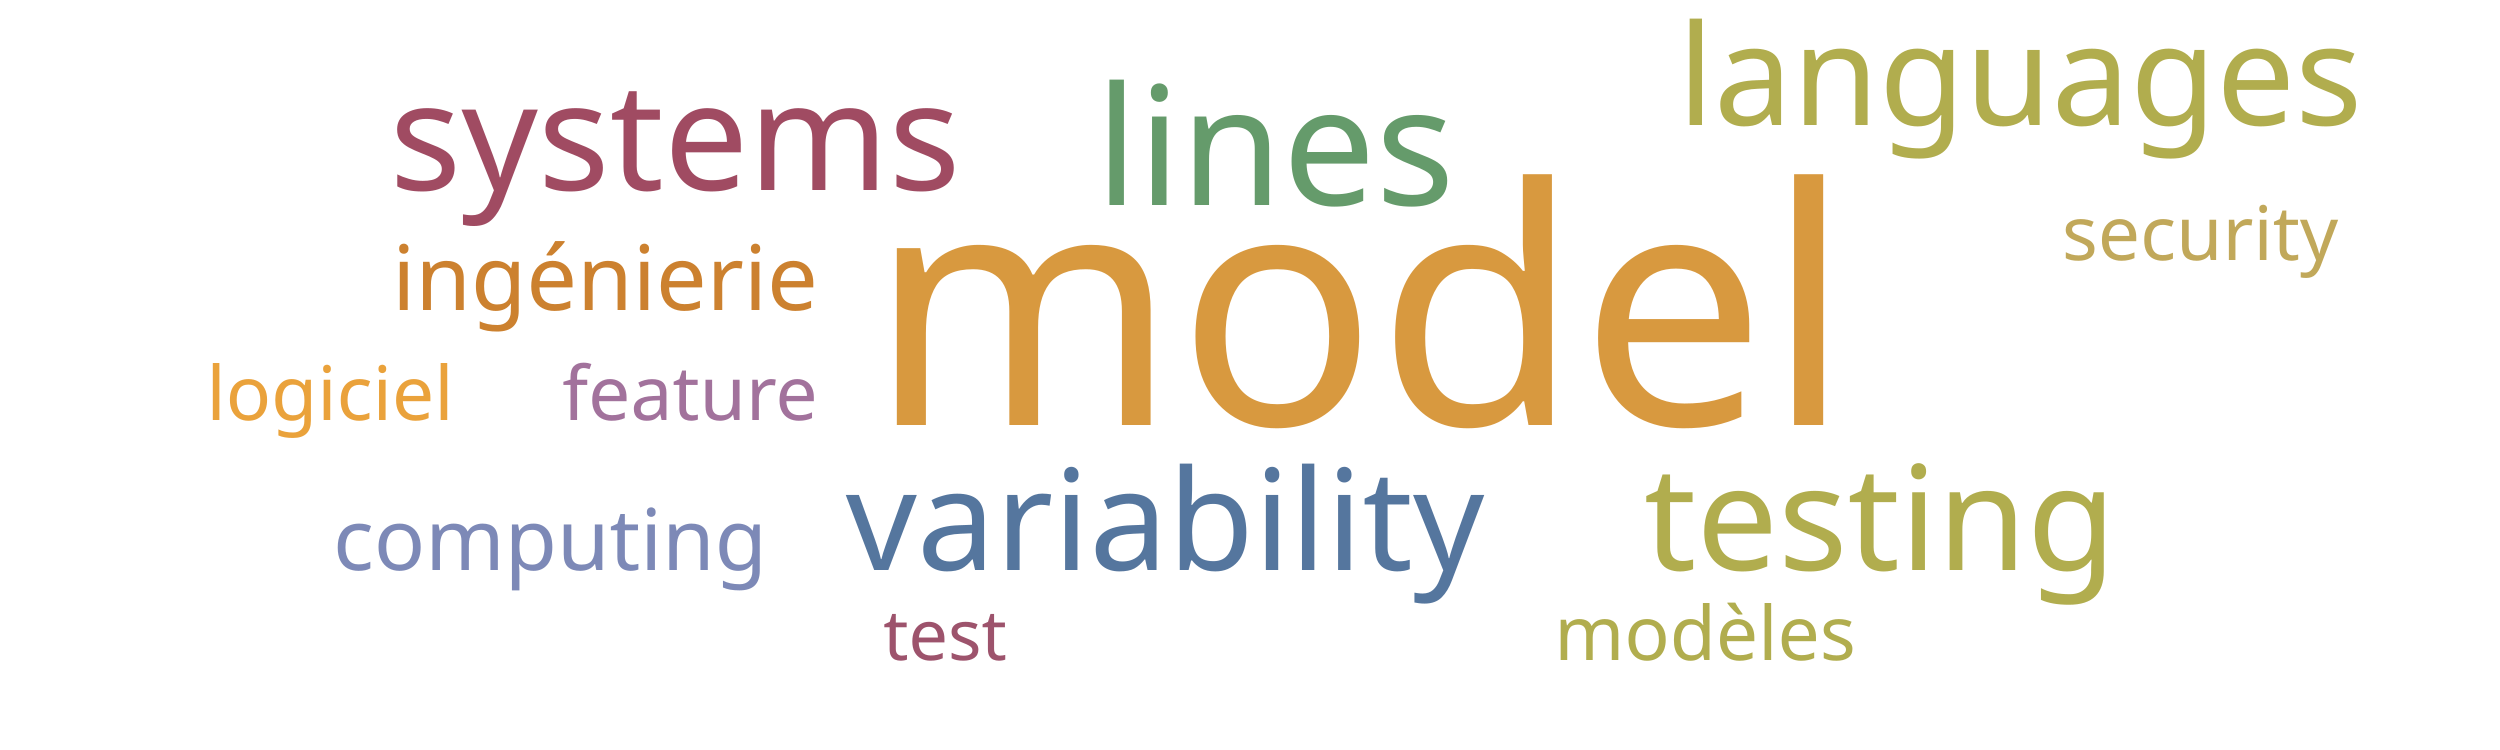
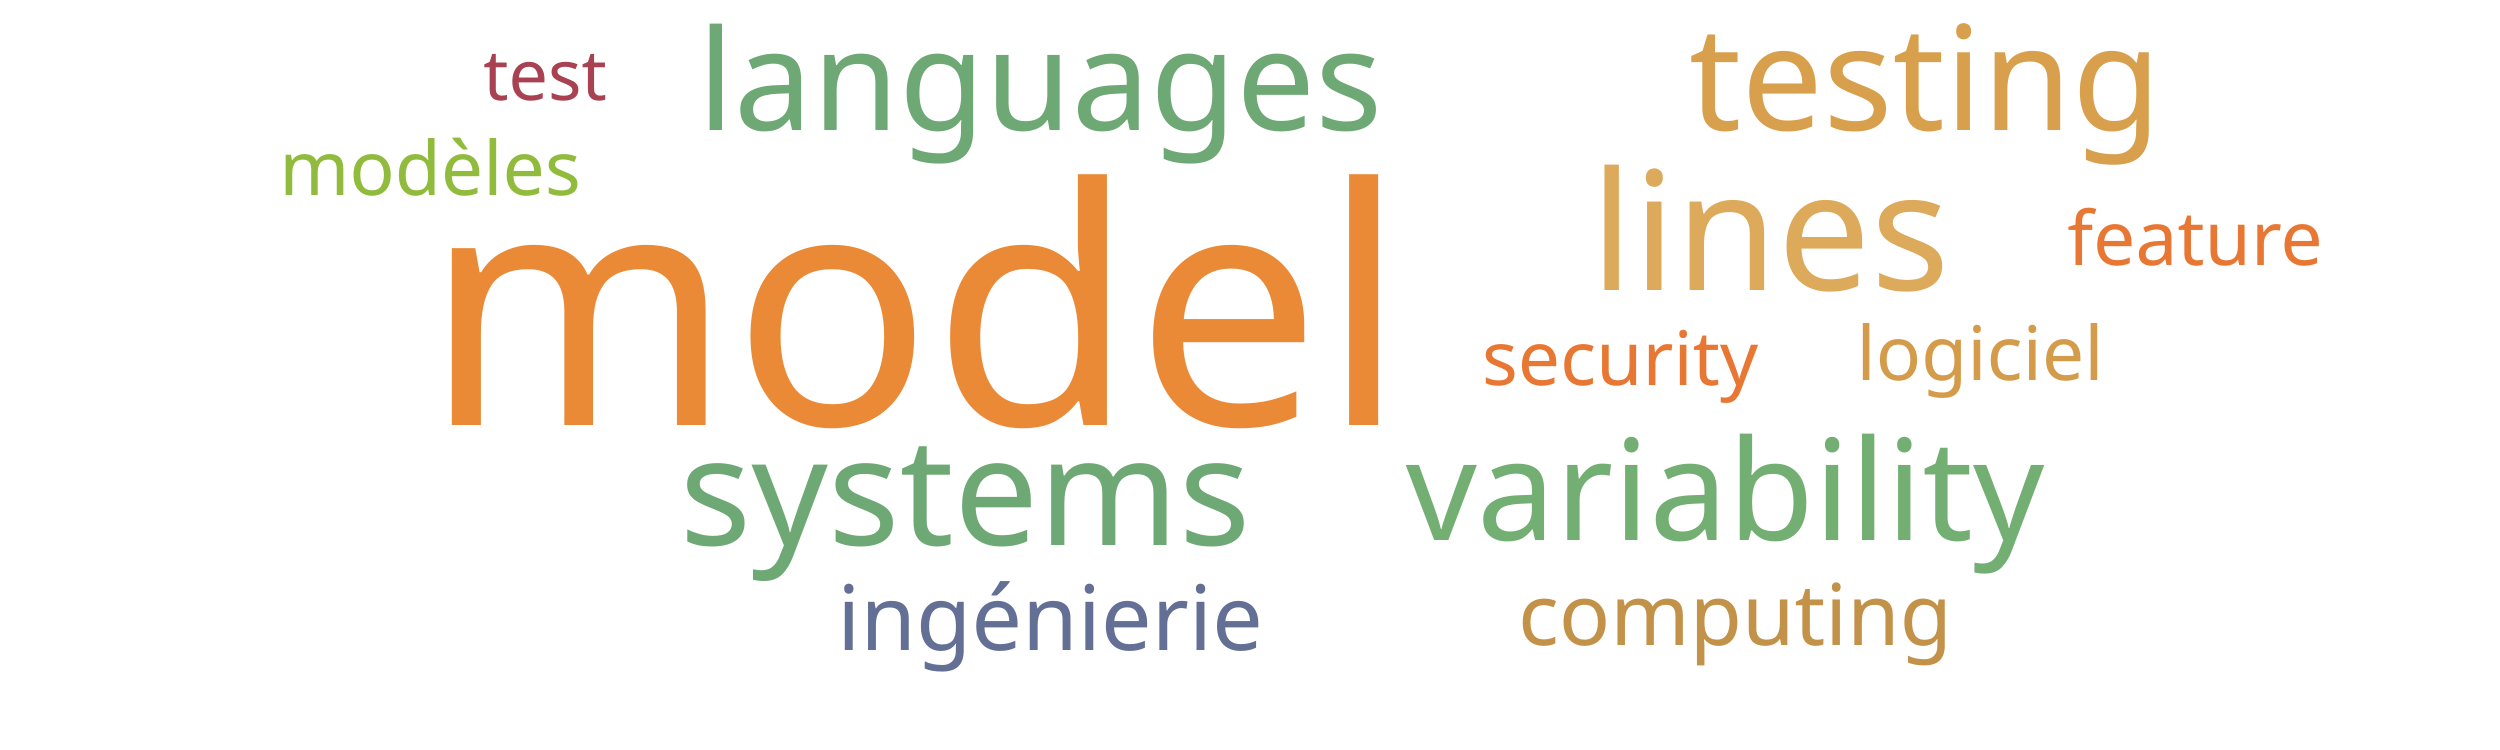
<svg xmlns="http://www.w3.org/2000/svg" width="500" height="150">
  <g transform="translate(250, 75)">
-     <text text-anchor="middle" style="font-family: Impact; font-size: 66px; fill: #d8993f" transform="translate(22,10)rotate(0)">model</text>
-     <text text-anchor="middle" style="font-family: Impact; font-size: 33px; fill: #659b6b" transform="translate(5,-34)rotate(0)">lines</text>
-     <text text-anchor="middle" style="font-family: Impact; font-size: 30px; fill: #a04b62" transform="translate(-115,-37)rotate(0)">systems</text>
-     <text text-anchor="middle" style="font-family: Impact; font-size: 29px; fill: #b1ad4e" transform="translate(126,39)rotate(0)">testing</text>
-     <text text-anchor="middle" style="font-family: Impact; font-size: 28px; fill: #55769e" transform="translate(-17,39)rotate(0)">variability</text>
-     <text text-anchor="middle" style="font-family: Impact; font-size: 28px; fill: #b1ad4e" transform="translate(154,-50)rotate(0)">languages</text>
-     <text text-anchor="middle" style="font-family: Impact; font-size: 18px; fill: #cc812f" transform="translate(-129,-13)rotate(0)">ingénierie</text>
-     <text text-anchor="middle" style="font-family: Impact; font-size: 17px; fill: #7d89b7" transform="translate(-140,39)rotate(0)">computing</text>
-     <text text-anchor="middle" style="font-family: Impact; font-size: 15px; fill: #a2729c" transform="translate(-112,9)rotate(0)">feature</text>
-     <text text-anchor="middle" style="font-family: Impact; font-size: 15px; fill: #c1a85a" transform="translate(190,-23)rotate(0)">security</text>
-     <text text-anchor="middle" style="font-family: Impact; font-size: 15px; fill: #eaa23b" transform="translate(-184,9)rotate(0)">logiciel</text>
-     <text text-anchor="middle" style="font-family: Impact; font-size: 15px; fill: #b1ad4e" transform="translate(91,57)rotate(0)">modèles</text>
-     <text text-anchor="middle" style="font-family: Impact; font-size: 14px; fill: #9d536c" transform="translate(-61,57)rotate(0)">test</text>
+     <text text-anchor="middle" style="font-family: Impact; font-size: 66px; fill: #ea8a37" transform="translate(-67,10)rotate(0)">model</text>
+     <text text-anchor="middle" style="font-family: Impact; font-size: 33px; fill: #ddaa5c" transform="translate(104,-17)rotate(0)">lines</text>
+     <text text-anchor="middle" style="font-family: Impact; font-size: 30px; fill: #6ea874" transform="translate(-57,34)rotate(0)">systems</text>
+     <text text-anchor="middle" style="font-family: Impact; font-size: 29px; fill: #d8a04c" transform="translate(135,-49)rotate(0)">testing</text>
+     <text text-anchor="middle" style="font-family: Impact; font-size: 28px; fill: #73ae72" transform="translate(95,33)rotate(0)">variability</text>
+     <text text-anchor="middle" style="font-family: Impact; font-size: 28px; fill: #6ea874" transform="translate(-42,-49)rotate(0)">languages</text>
+     <text text-anchor="middle" style="font-family: Impact; font-size: 18px; fill: #636f94" transform="translate(-40,55)rotate(0)">ingénierie</text>
+     <text text-anchor="middle" style="font-family: Impact; font-size: 17px; fill: #c39249" transform="translate(97,54)rotate(0)">computing</text>
+     <text text-anchor="middle" style="font-family: Impact; font-size: 15px; fill: #e87733" transform="translate(189,-22)rotate(0)">feature</text>
+     <text text-anchor="middle" style="font-family: Impact; font-size: 15px; fill: #e87733" transform="translate(74,2)rotate(0)">security</text>
+     <text text-anchor="middle" style="font-family: Impact; font-size: 15px; fill: #d49c4a" transform="translate(146,1)rotate(0)">logiciel</text>
+     <text text-anchor="middle" style="font-family: Impact; font-size: 15px; fill: #91bb3c" transform="translate(-164,-36)rotate(0)">modèles</text>
+     <text text-anchor="middle" style="font-family: Impact; font-size: 14px; fill: #a84152" transform="translate(-141,-55)rotate(0)">test</text>
  </g>
</svg>
